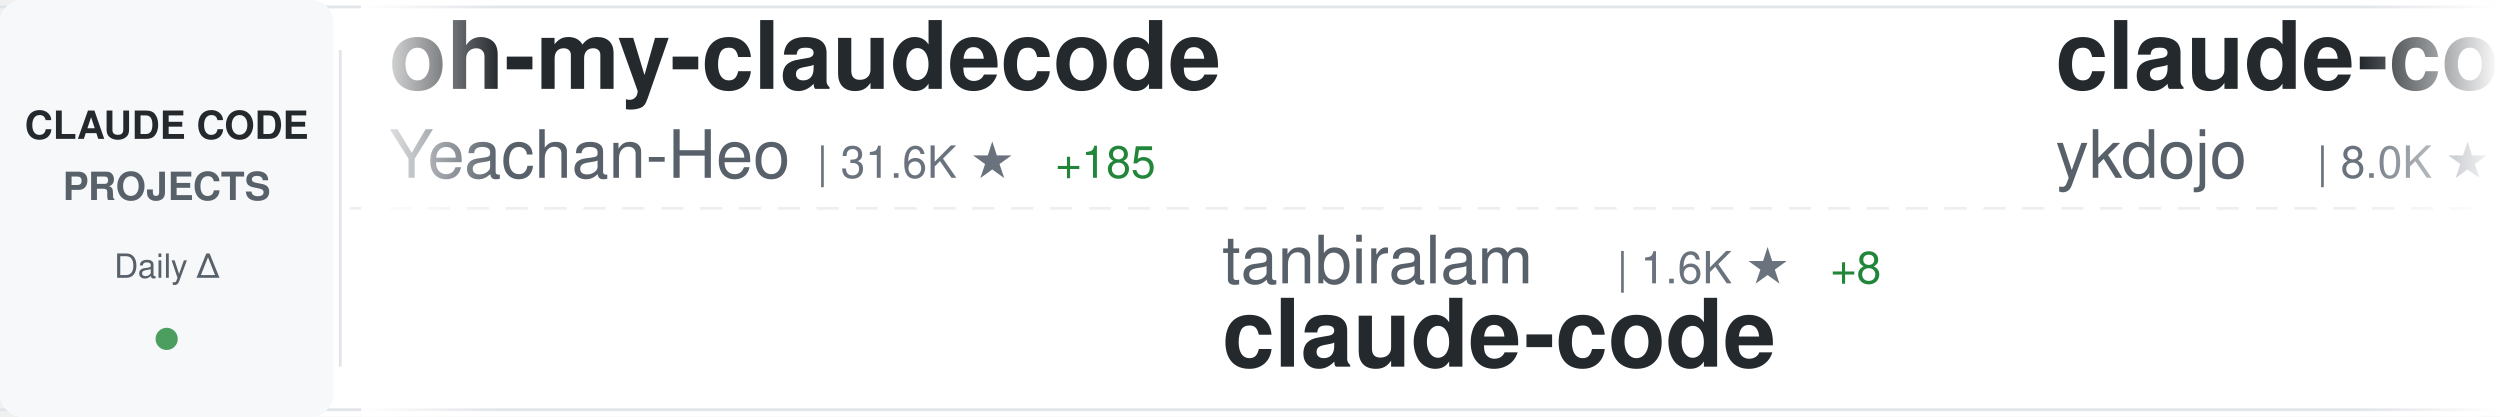
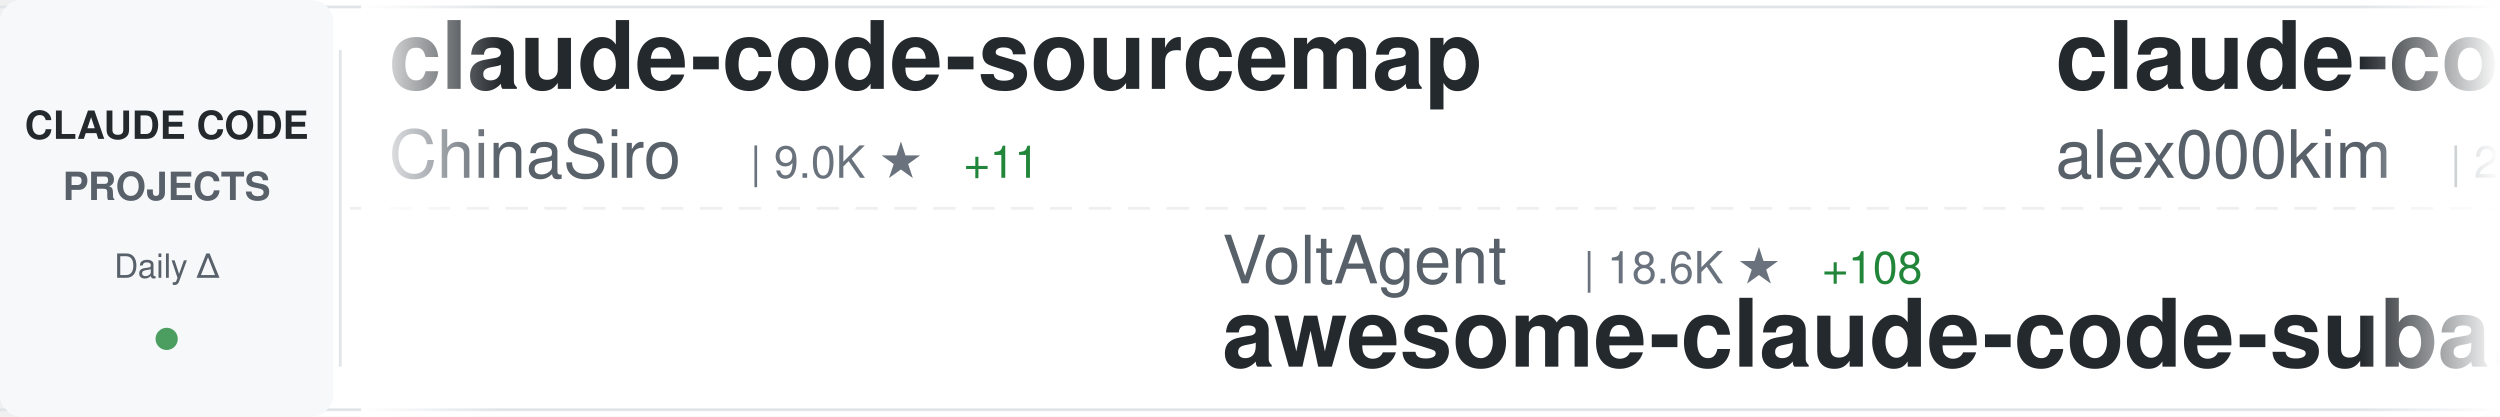
<svg xmlns="http://www.w3.org/2000/svg" width="900" height="150">
  <defs>
    <linearGradient id="awesomeLeftFade" x1="0%" y1="0%" x2="100%" y2="0%">
      <stop offset="0%" style="stop-color:#ffffff;stop-opacity:1" />
      <stop offset="100%" style="stop-color:#ffffff;stop-opacity:0" />
    </linearGradient>
    <linearGradient id="awesomeRightFade" x1="0%" y1="0%" x2="100%" y2="0%">
      <stop offset="0%" style="stop-color:#ffffff;stop-opacity:0" />
      <stop offset="100%" style="stop-color:#ffffff;stop-opacity:1" />
    </linearGradient>
  </defs>
  <rect width="900" height="150" fill="#ffffff" rx="8" />
  <rect x="0" y="2" width="900" height="1" fill="#e1e4e8" />
  <rect x="0" y="147" width="900" height="1" fill="#e1e4e8" />
  <line x1="0" y1="75" x2="900" y2="75" stroke="#e1e4e8" stroke-width="1" stroke-dasharray="8 6" opacity="0.6" />
  <rect x="0" y="0" width="120" height="150" fill="#f6f8fa" rx="8" />
  <text x="60" y="50" font-family="-apple-system, BlinkMacSystemFont, 'Segoe UI', Helvetica, Arial, sans-serif" font-size="14" font-weight="600" fill="#24292e" text-anchor="middle">CLAUDE CODE</text>
  <text x="60" y="72" font-family="-apple-system, BlinkMacSystemFont, 'Segoe UI', Helvetica, Arial, sans-serif" font-size="14" font-weight="600" fill="#586069" text-anchor="middle">PROJECTS</text>
  <text x="60" y="100" font-family="-apple-system, BlinkMacSystemFont, 'Segoe UI', Helvetica, Arial, sans-serif" font-size="12" font-weight="500" fill="#586069" text-anchor="middle">Daily Δ</text>
  <circle cx="60" cy="122" r="4" fill="#22863a" opacity="0.8" />
  <rect x="122" y="18" width="1" height="114" fill="#e1e4e8" />
  <clipPath id="awesomeTickerClip">
    <rect x="130" y="0" width="770" height="150" />
  </clipPath>
  <g clip-path="url(#awesomeTickerClip)">
    <g id="awesomeTickerItems">
      <animateTransform attributeName="transform" attributeType="XML" type="translate" from="0 0" to="-3000 0" dur="54s" repeatCount="indefinite" />
      <g transform="translate(0, 0)">
-         <text x="140" y="32" font-family="-apple-system, BlinkMacSystemFont, 'Segoe UI', Helvetica, Arial, sans-serif" font-size="34" font-weight="600" fill="#24292e">oh-my-claudecode</text>
-         <text x="140" y="64" font-family="-apple-system, BlinkMacSystemFont, 'Segoe UI', Helvetica, Arial, sans-serif" font-size="24" font-weight="400" fill="#586069">Yeachan-Heo</text>
-         <text x="294" y="64" font-family="-apple-system, BlinkMacSystemFont, 'Segoe UI', Helvetica, Arial, sans-serif" font-size="16" font-weight="500" fill="#6a737d">| 31.6K ★</text>
-         <text x="380" y="64" font-family="-apple-system, BlinkMacSystemFont, 'Segoe UI', Helvetica, Arial, sans-serif" font-size="16" font-weight="500" fill="#22863a"> +185</text>
+         <text x="140" y="32" font-family="-apple-system, BlinkMacSystemFont, 'Segoe UI', Helvetica, Arial, sans-serif" font-size="34" font-weight="600" fill="#24292e">claude-code-sourcemap</text>
+         <text x="140" y="64" font-family="-apple-system, BlinkMacSystemFont, 'Segoe UI', Helvetica, Arial, sans-serif" font-size="24" font-weight="400" fill="#586069">ChinaSiro</text>
+         <text x="270" y="64" font-family="-apple-system, BlinkMacSystemFont, 'Segoe UI', Helvetica, Arial, sans-serif" font-size="16" font-weight="500" fill="#6a737d">| 9.0K ★</text>
+         <text x="347" y="64" font-family="-apple-system, BlinkMacSystemFont, 'Segoe UI', Helvetica, Arial, sans-serif" font-size="16" font-weight="500" fill="#22863a"> +11</text>
      </g>
      <g transform="translate(300, 0)">
-         <text x="140" y="102" font-family="-apple-system, BlinkMacSystemFont, 'Segoe UI', Helvetica, Arial, sans-serif" font-size="24" font-weight="400" fill="#586069">tanbiralam</text>
-         <text x="282" y="102" font-family="-apple-system, BlinkMacSystemFont, 'Segoe UI', Helvetica, Arial, sans-serif" font-size="16" font-weight="500" fill="#6a737d">| 1.6K ★</text>
-         <text x="359" y="102" font-family="-apple-system, BlinkMacSystemFont, 'Segoe UI', Helvetica, Arial, sans-serif" font-size="16" font-weight="500" fill="#22863a"> +8</text>
-         <text x="140" y="132" font-family="-apple-system, BlinkMacSystemFont, 'Segoe UI', Helvetica, Arial, sans-serif" font-size="34" font-weight="600" fill="#24292e">claude-code</text>
+         <text x="140" y="102" font-family="-apple-system, BlinkMacSystemFont, 'Segoe UI', Helvetica, Arial, sans-serif" font-size="24" font-weight="400" fill="#586069">VoltAgent</text>
+         <text x="270" y="102" font-family="-apple-system, BlinkMacSystemFont, 'Segoe UI', Helvetica, Arial, sans-serif" font-size="16" font-weight="500" fill="#6a737d">| 18.6K ★</text>
+         <text x="356" y="102" font-family="-apple-system, BlinkMacSystemFont, 'Segoe UI', Helvetica, Arial, sans-serif" font-size="16" font-weight="500" fill="#22863a"> +108</text>
+         <text x="140" y="132" font-family="-apple-system, BlinkMacSystemFont, 'Segoe UI', Helvetica, Arial, sans-serif" font-size="34" font-weight="600" fill="#24292e">awesome-claude-code-suba...</text>
      </g>
      <g transform="translate(600, 0)">
-         <text x="140" y="32" font-family="-apple-system, BlinkMacSystemFont, 'Segoe UI', Helvetica, Arial, sans-serif" font-size="34" font-weight="600" fill="#24292e">claude-code-tips</text>
-         <text x="140" y="64" font-family="-apple-system, BlinkMacSystemFont, 'Segoe UI', Helvetica, Arial, sans-serif" font-size="24" font-weight="400" fill="#586069">ykdojo</text>
-         <text x="234" y="64" font-family="-apple-system, BlinkMacSystemFont, 'Segoe UI', Helvetica, Arial, sans-serif" font-size="16" font-weight="500" fill="#6a737d">| 8.0K ★</text>
-         <text x="311" y="64" font-family="-apple-system, BlinkMacSystemFont, 'Segoe UI', Helvetica, Arial, sans-serif" font-size="16" font-weight="500" fill="#22863a"> +30</text>
-       </g>
-       <g transform="translate(900, 0)">
-         <text x="140" y="102" font-family="-apple-system, BlinkMacSystemFont, 'Segoe UI', Helvetica, Arial, sans-serif" font-size="24" font-weight="400" fill="#586069">Yuyz0112</text>
-         <text x="258" y="102" font-family="-apple-system, BlinkMacSystemFont, 'Segoe UI', Helvetica, Arial, sans-serif" font-size="16" font-weight="500" fill="#6a737d">| 2.4K ★</text>
-         <text x="335" y="102" font-family="-apple-system, BlinkMacSystemFont, 'Segoe UI', Helvetica, Arial, sans-serif" font-size="16" font-weight="500" fill="#22863a"> +1</text>
-         <text x="140" y="132" font-family="-apple-system, BlinkMacSystemFont, 'Segoe UI', Helvetica, Arial, sans-serif" font-size="34" font-weight="600" fill="#24292e">claude-code-reverse</text>
-       </g>
-       <g transform="translate(1200, 0)">
-         <text x="140" y="32" font-family="-apple-system, BlinkMacSystemFont, 'Segoe UI', Helvetica, Arial, sans-serif" font-size="34" font-weight="600" fill="#24292e">skills</text>
-         <text x="140" y="64" font-family="-apple-system, BlinkMacSystemFont, 'Segoe UI', Helvetica, Arial, sans-serif" font-size="24" font-weight="400" fill="#586069">anthropics</text>
-         <text x="282" y="64" font-family="-apple-system, BlinkMacSystemFont, 'Segoe UI', Helvetica, Arial, sans-serif" font-size="16" font-weight="500" fill="#6a737d">| 124.9K ★</text>
-         <text x="377" y="64" font-family="-apple-system, BlinkMacSystemFont, 'Segoe UI', Helvetica, Arial, sans-serif" font-size="16" font-weight="500" fill="#22863a"> +604</text>
-       </g>
-       <g transform="translate(1500, 0)">
-         <text x="140" y="102" font-family="-apple-system, BlinkMacSystemFont, 'Segoe UI', Helvetica, Arial, sans-serif" font-size="24" font-weight="400" fill="#586069">Donchitos</text>
-         <text x="270" y="102" font-family="-apple-system, BlinkMacSystemFont, 'Segoe UI', Helvetica, Arial, sans-serif" font-size="16" font-weight="500" fill="#6a737d">| 16.4K ★</text>
-         <text x="356" y="102" font-family="-apple-system, BlinkMacSystemFont, 'Segoe UI', Helvetica, Arial, sans-serif" font-size="16" font-weight="500" fill="#22863a"> +130</text>
-         <text x="140" y="132" font-family="-apple-system, BlinkMacSystemFont, 'Segoe UI', Helvetica, Arial, sans-serif" font-size="34" font-weight="600" fill="#24292e">Claude-Code-Game-Studios</text>
-       </g>
-       <g transform="translate(1800, 0)">
-         <text x="140" y="32" font-family="-apple-system, BlinkMacSystemFont, 'Segoe UI', Helvetica, Arial, sans-serif" font-size="34" font-weight="600" fill="#24292e">claude-code</text>
-         <text x="140" y="64" font-family="-apple-system, BlinkMacSystemFont, 'Segoe UI', Helvetica, Arial, sans-serif" font-size="24" font-weight="400" fill="#586069">xorespesp</text>
-         <text x="270" y="64" font-family="-apple-system, BlinkMacSystemFont, 'Segoe UI', Helvetica, Arial, sans-serif" font-size="16" font-weight="500" fill="#6a737d">| 221 ★</text>
-       </g>
-       <g transform="translate(2100, 0)">
-         <text x="140" y="102" font-family="-apple-system, BlinkMacSystemFont, 'Segoe UI', Helvetica, Arial, sans-serif" font-size="24" font-weight="400" fill="#586069">https-deeplearning-ai</text>
-         <text x="414" y="102" font-family="-apple-system, BlinkMacSystemFont, 'Segoe UI', Helvetica, Arial, sans-serif" font-size="16" font-weight="500" fill="#6a737d">| 498 ★</text>
-         <text x="482" y="102" font-family="-apple-system, BlinkMacSystemFont, 'Segoe UI', Helvetica, Arial, sans-serif" font-size="16" font-weight="500" fill="#22863a"> +2</text>
-         <text x="140" y="132" font-family="-apple-system, BlinkMacSystemFont, 'Segoe UI', Helvetica, Arial, sans-serif" font-size="34" font-weight="600" fill="#24292e">sc-claude-code-files</text>
-       </g>
-       <g transform="translate(2400, 0)">
        <text x="140" y="32" font-family="-apple-system, BlinkMacSystemFont, 'Segoe UI', Helvetica, Arial, sans-serif" font-size="34" font-weight="600" fill="#24292e">claude-code</text>
        <text x="140" y="64" font-family="-apple-system, BlinkMacSystemFont, 'Segoe UI', Helvetica, Arial, sans-serif" font-size="24" font-weight="400" fill="#586069">alex000kim</text>
        <text x="282" y="64" font-family="-apple-system, BlinkMacSystemFont, 'Segoe UI', Helvetica, Arial, sans-serif" font-size="16" font-weight="500" fill="#6a737d">| 220 ★</text>
        <text x="350" y="64" font-family="-apple-system, BlinkMacSystemFont, 'Segoe UI', Helvetica, Arial, sans-serif" font-size="16" font-weight="500" fill="#22863a"> +1</text>
      </g>
+       <g transform="translate(900, 0)">
+         <text x="140" y="102" font-family="-apple-system, BlinkMacSystemFont, 'Segoe UI', Helvetica, Arial, sans-serif" font-size="24" font-weight="400" fill="#586069">shanraisshan</text>
+         <text x="306" y="102" font-family="-apple-system, BlinkMacSystemFont, 'Segoe UI', Helvetica, Arial, sans-serif" font-size="16" font-weight="500" fill="#6a737d">| 48.8K ★</text>
+         <text x="392" y="102" font-family="-apple-system, BlinkMacSystemFont, 'Segoe UI', Helvetica, Arial, sans-serif" font-size="16" font-weight="500" fill="#22863a"> +352</text>
+         <text x="140" y="132" font-family="-apple-system, BlinkMacSystemFont, 'Segoe UI', Helvetica, Arial, sans-serif" font-size="34" font-weight="600" fill="#24292e">claude-code-best-practic...</text>
+       </g>
+       <g transform="translate(1200, 0)">
+         <text x="140" y="32" font-family="-apple-system, BlinkMacSystemFont, 'Segoe UI', Helvetica, Arial, sans-serif" font-size="34" font-weight="600" fill="#24292e">claude-code</text>
+         <text x="140" y="64" font-family="-apple-system, BlinkMacSystemFont, 'Segoe UI', Helvetica, Arial, sans-serif" font-size="24" font-weight="400" fill="#586069">isboyjc</text>
+         <text x="246" y="64" font-family="-apple-system, BlinkMacSystemFont, 'Segoe UI', Helvetica, Arial, sans-serif" font-size="16" font-weight="500" fill="#6a737d">| 156 ★</text>
+         <text x="314" y="64" font-family="-apple-system, BlinkMacSystemFont, 'Segoe UI', Helvetica, Arial, sans-serif" font-size="16" font-weight="500" fill="#22863a"> +1</text>
+       </g>
+       <g transform="translate(1500, 0)">
+         <text x="140" y="102" font-family="-apple-system, BlinkMacSystemFont, 'Segoe UI', Helvetica, Arial, sans-serif" font-size="24" font-weight="400" fill="#586069">Windy3f3f3f3f</text>
+         <text x="318" y="102" font-family="-apple-system, BlinkMacSystemFont, 'Segoe UI', Helvetica, Arial, sans-serif" font-size="16" font-weight="500" fill="#6a737d">| 1.0K ★</text>
+         <text x="395" y="102" font-family="-apple-system, BlinkMacSystemFont, 'Segoe UI', Helvetica, Arial, sans-serif" font-size="16" font-weight="500" fill="#22863a"> +16</text>
+         <text x="140" y="132" font-family="-apple-system, BlinkMacSystemFont, 'Segoe UI', Helvetica, Arial, sans-serif" font-size="34" font-weight="600" fill="#24292e">claude-code-from-scratch</text>
+       </g>
+       <g transform="translate(1800, 0)">
+         <text x="140" y="32" font-family="-apple-system, BlinkMacSystemFont, 'Segoe UI', Helvetica, Arial, sans-serif" font-size="34" font-weight="600" fill="#24292e">Claude-Code-Source-Study</text>
+         <text x="140" y="64" font-family="-apple-system, BlinkMacSystemFont, 'Segoe UI', Helvetica, Arial, sans-serif" font-size="24" font-weight="400" fill="#586069">luyao618</text>
+         <text x="258" y="64" font-family="-apple-system, BlinkMacSystemFont, 'Segoe UI', Helvetica, Arial, sans-serif" font-size="16" font-weight="500" fill="#6a737d">| 1.3K ★</text>
+         <text x="335" y="64" font-family="-apple-system, BlinkMacSystemFont, 'Segoe UI', Helvetica, Arial, sans-serif" font-size="16" font-weight="500" fill="#22863a"> +11</text>
+       </g>
+       <g transform="translate(2100, 0)">
+         <text x="140" y="102" font-family="-apple-system, BlinkMacSystemFont, 'Segoe UI', Helvetica, Arial, sans-serif" font-size="24" font-weight="400" fill="#586069">anthropics</text>
+         <text x="282" y="102" font-family="-apple-system, BlinkMacSystemFont, 'Segoe UI', Helvetica, Arial, sans-serif" font-size="16" font-weight="500" fill="#6a737d">| 118.7K ★</text>
+         <text x="377" y="102" font-family="-apple-system, BlinkMacSystemFont, 'Segoe UI', Helvetica, Arial, sans-serif" font-size="16" font-weight="500" fill="#22863a"> +380</text>
+         <text x="140" y="132" font-family="-apple-system, BlinkMacSystemFont, 'Segoe UI', Helvetica, Arial, sans-serif" font-size="34" font-weight="600" fill="#24292e">claude-code</text>
+       </g>
+       <g transform="translate(2400, 0)">
+         <text x="140" y="32" font-family="-apple-system, BlinkMacSystemFont, 'Segoe UI', Helvetica, Arial, sans-serif" font-size="34" font-weight="600" fill="#24292e">claude-code</text>
+         <text x="140" y="64" font-family="-apple-system, BlinkMacSystemFont, 'Segoe UI', Helvetica, Arial, sans-serif" font-size="24" font-weight="400" fill="#586069">tanbiralam</text>
+         <text x="282" y="64" font-family="-apple-system, BlinkMacSystemFont, 'Segoe UI', Helvetica, Arial, sans-serif" font-size="16" font-weight="500" fill="#6a737d">| 1.6K ★</text>
+         <text x="359" y="64" font-family="-apple-system, BlinkMacSystemFont, 'Segoe UI', Helvetica, Arial, sans-serif" font-size="16" font-weight="500" fill="#22863a"> +9</text>
+       </g>
      <g transform="translate(2700, 0)">
-         <text x="140" y="102" font-family="-apple-system, BlinkMacSystemFont, 'Segoe UI', Helvetica, Arial, sans-serif" font-size="24" font-weight="400" fill="#586069">zstmfhy</text>
-         <text x="246" y="102" font-family="-apple-system, BlinkMacSystemFont, 'Segoe UI', Helvetica, Arial, sans-serif" font-size="16" font-weight="500" fill="#6a737d">| 190 ★</text>
+         <text x="140" y="102" font-family="-apple-system, BlinkMacSystemFont, 'Segoe UI', Helvetica, Arial, sans-serif" font-size="24" font-weight="400" fill="#586069">fazxes</text>
+         <text x="234" y="102" font-family="-apple-system, BlinkMacSystemFont, 'Segoe UI', Helvetica, Arial, sans-serif" font-size="16" font-weight="500" fill="#6a737d">| 211 ★</text>
        <text x="140" y="132" font-family="-apple-system, BlinkMacSystemFont, 'Segoe UI', Helvetica, Arial, sans-serif" font-size="34" font-weight="600" fill="#24292e">Claude-code</text>
      </g>
      <g transform="translate(3000, 0)">
-         <text x="140" y="32" font-family="-apple-system, BlinkMacSystemFont, 'Segoe UI', Helvetica, Arial, sans-serif" font-size="34" font-weight="600" fill="#24292e">oh-my-claudecode</text>
-         <text x="140" y="64" font-family="-apple-system, BlinkMacSystemFont, 'Segoe UI', Helvetica, Arial, sans-serif" font-size="24" font-weight="400" fill="#586069">Yeachan-Heo</text>
-         <text x="294" y="64" font-family="-apple-system, BlinkMacSystemFont, 'Segoe UI', Helvetica, Arial, sans-serif" font-size="16" font-weight="500" fill="#6a737d">| 31.6K ★</text>
-         <text x="380" y="64" font-family="-apple-system, BlinkMacSystemFont, 'Segoe UI', Helvetica, Arial, sans-serif" font-size="16" font-weight="500" fill="#22863a"> +185</text>
+         <text x="140" y="32" font-family="-apple-system, BlinkMacSystemFont, 'Segoe UI', Helvetica, Arial, sans-serif" font-size="34" font-weight="600" fill="#24292e">claude-code-sourcemap</text>
+         <text x="140" y="64" font-family="-apple-system, BlinkMacSystemFont, 'Segoe UI', Helvetica, Arial, sans-serif" font-size="24" font-weight="400" fill="#586069">ChinaSiro</text>
+         <text x="270" y="64" font-family="-apple-system, BlinkMacSystemFont, 'Segoe UI', Helvetica, Arial, sans-serif" font-size="16" font-weight="500" fill="#6a737d">| 9.0K ★</text>
+         <text x="347" y="64" font-family="-apple-system, BlinkMacSystemFont, 'Segoe UI', Helvetica, Arial, sans-serif" font-size="16" font-weight="500" fill="#22863a"> +11</text>
      </g>
      <g transform="translate(3300, 0)">
-         <text x="140" y="102" font-family="-apple-system, BlinkMacSystemFont, 'Segoe UI', Helvetica, Arial, sans-serif" font-size="24" font-weight="400" fill="#586069">tanbiralam</text>
-         <text x="282" y="102" font-family="-apple-system, BlinkMacSystemFont, 'Segoe UI', Helvetica, Arial, sans-serif" font-size="16" font-weight="500" fill="#6a737d">| 1.6K ★</text>
-         <text x="359" y="102" font-family="-apple-system, BlinkMacSystemFont, 'Segoe UI', Helvetica, Arial, sans-serif" font-size="16" font-weight="500" fill="#22863a"> +8</text>
-         <text x="140" y="132" font-family="-apple-system, BlinkMacSystemFont, 'Segoe UI', Helvetica, Arial, sans-serif" font-size="34" font-weight="600" fill="#24292e">claude-code</text>
+         <text x="140" y="102" font-family="-apple-system, BlinkMacSystemFont, 'Segoe UI', Helvetica, Arial, sans-serif" font-size="24" font-weight="400" fill="#586069">VoltAgent</text>
+         <text x="270" y="102" font-family="-apple-system, BlinkMacSystemFont, 'Segoe UI', Helvetica, Arial, sans-serif" font-size="16" font-weight="500" fill="#6a737d">| 18.6K ★</text>
+         <text x="356" y="102" font-family="-apple-system, BlinkMacSystemFont, 'Segoe UI', Helvetica, Arial, sans-serif" font-size="16" font-weight="500" fill="#22863a"> +108</text>
+         <text x="140" y="132" font-family="-apple-system, BlinkMacSystemFont, 'Segoe UI', Helvetica, Arial, sans-serif" font-size="34" font-weight="600" fill="#24292e">awesome-claude-code-suba...</text>
      </g>
      <g transform="translate(3600, 0)">
-         <text x="140" y="32" font-family="-apple-system, BlinkMacSystemFont, 'Segoe UI', Helvetica, Arial, sans-serif" font-size="34" font-weight="600" fill="#24292e">claude-code-tips</text>
-         <text x="140" y="64" font-family="-apple-system, BlinkMacSystemFont, 'Segoe UI', Helvetica, Arial, sans-serif" font-size="24" font-weight="400" fill="#586069">ykdojo</text>
-         <text x="234" y="64" font-family="-apple-system, BlinkMacSystemFont, 'Segoe UI', Helvetica, Arial, sans-serif" font-size="16" font-weight="500" fill="#6a737d">| 8.0K ★</text>
-         <text x="311" y="64" font-family="-apple-system, BlinkMacSystemFont, 'Segoe UI', Helvetica, Arial, sans-serif" font-size="16" font-weight="500" fill="#22863a"> +30</text>
+         <text x="140" y="32" font-family="-apple-system, BlinkMacSystemFont, 'Segoe UI', Helvetica, Arial, sans-serif" font-size="34" font-weight="600" fill="#24292e">claude-code</text>
+         <text x="140" y="64" font-family="-apple-system, BlinkMacSystemFont, 'Segoe UI', Helvetica, Arial, sans-serif" font-size="24" font-weight="400" fill="#586069">alex000kim</text>
+         <text x="282" y="64" font-family="-apple-system, BlinkMacSystemFont, 'Segoe UI', Helvetica, Arial, sans-serif" font-size="16" font-weight="500" fill="#6a737d">| 220 ★</text>
+         <text x="350" y="64" font-family="-apple-system, BlinkMacSystemFont, 'Segoe UI', Helvetica, Arial, sans-serif" font-size="16" font-weight="500" fill="#22863a"> +1</text>
      </g>
      <g transform="translate(3900, 0)">
-         <text x="140" y="102" font-family="-apple-system, BlinkMacSystemFont, 'Segoe UI', Helvetica, Arial, sans-serif" font-size="24" font-weight="400" fill="#586069">Yuyz0112</text>
-         <text x="258" y="102" font-family="-apple-system, BlinkMacSystemFont, 'Segoe UI', Helvetica, Arial, sans-serif" font-size="16" font-weight="500" fill="#6a737d">| 2.4K ★</text>
-         <text x="335" y="102" font-family="-apple-system, BlinkMacSystemFont, 'Segoe UI', Helvetica, Arial, sans-serif" font-size="16" font-weight="500" fill="#22863a"> +1</text>
-         <text x="140" y="132" font-family="-apple-system, BlinkMacSystemFont, 'Segoe UI', Helvetica, Arial, sans-serif" font-size="34" font-weight="600" fill="#24292e">claude-code-reverse</text>
+         <text x="140" y="102" font-family="-apple-system, BlinkMacSystemFont, 'Segoe UI', Helvetica, Arial, sans-serif" font-size="24" font-weight="400" fill="#586069">shanraisshan</text>
+         <text x="306" y="102" font-family="-apple-system, BlinkMacSystemFont, 'Segoe UI', Helvetica, Arial, sans-serif" font-size="16" font-weight="500" fill="#6a737d">| 48.8K ★</text>
+         <text x="392" y="102" font-family="-apple-system, BlinkMacSystemFont, 'Segoe UI', Helvetica, Arial, sans-serif" font-size="16" font-weight="500" fill="#22863a"> +352</text>
+         <text x="140" y="132" font-family="-apple-system, BlinkMacSystemFont, 'Segoe UI', Helvetica, Arial, sans-serif" font-size="34" font-weight="600" fill="#24292e">claude-code-best-practic...</text>
      </g>
    </g>
  </g>
  <rect x="130" y="0" width="50" height="150" fill="url(#awesomeLeftFade)" />
  <rect x="850" y="0" width="50" height="150" fill="url(#awesomeRightFade)" />
</svg>
